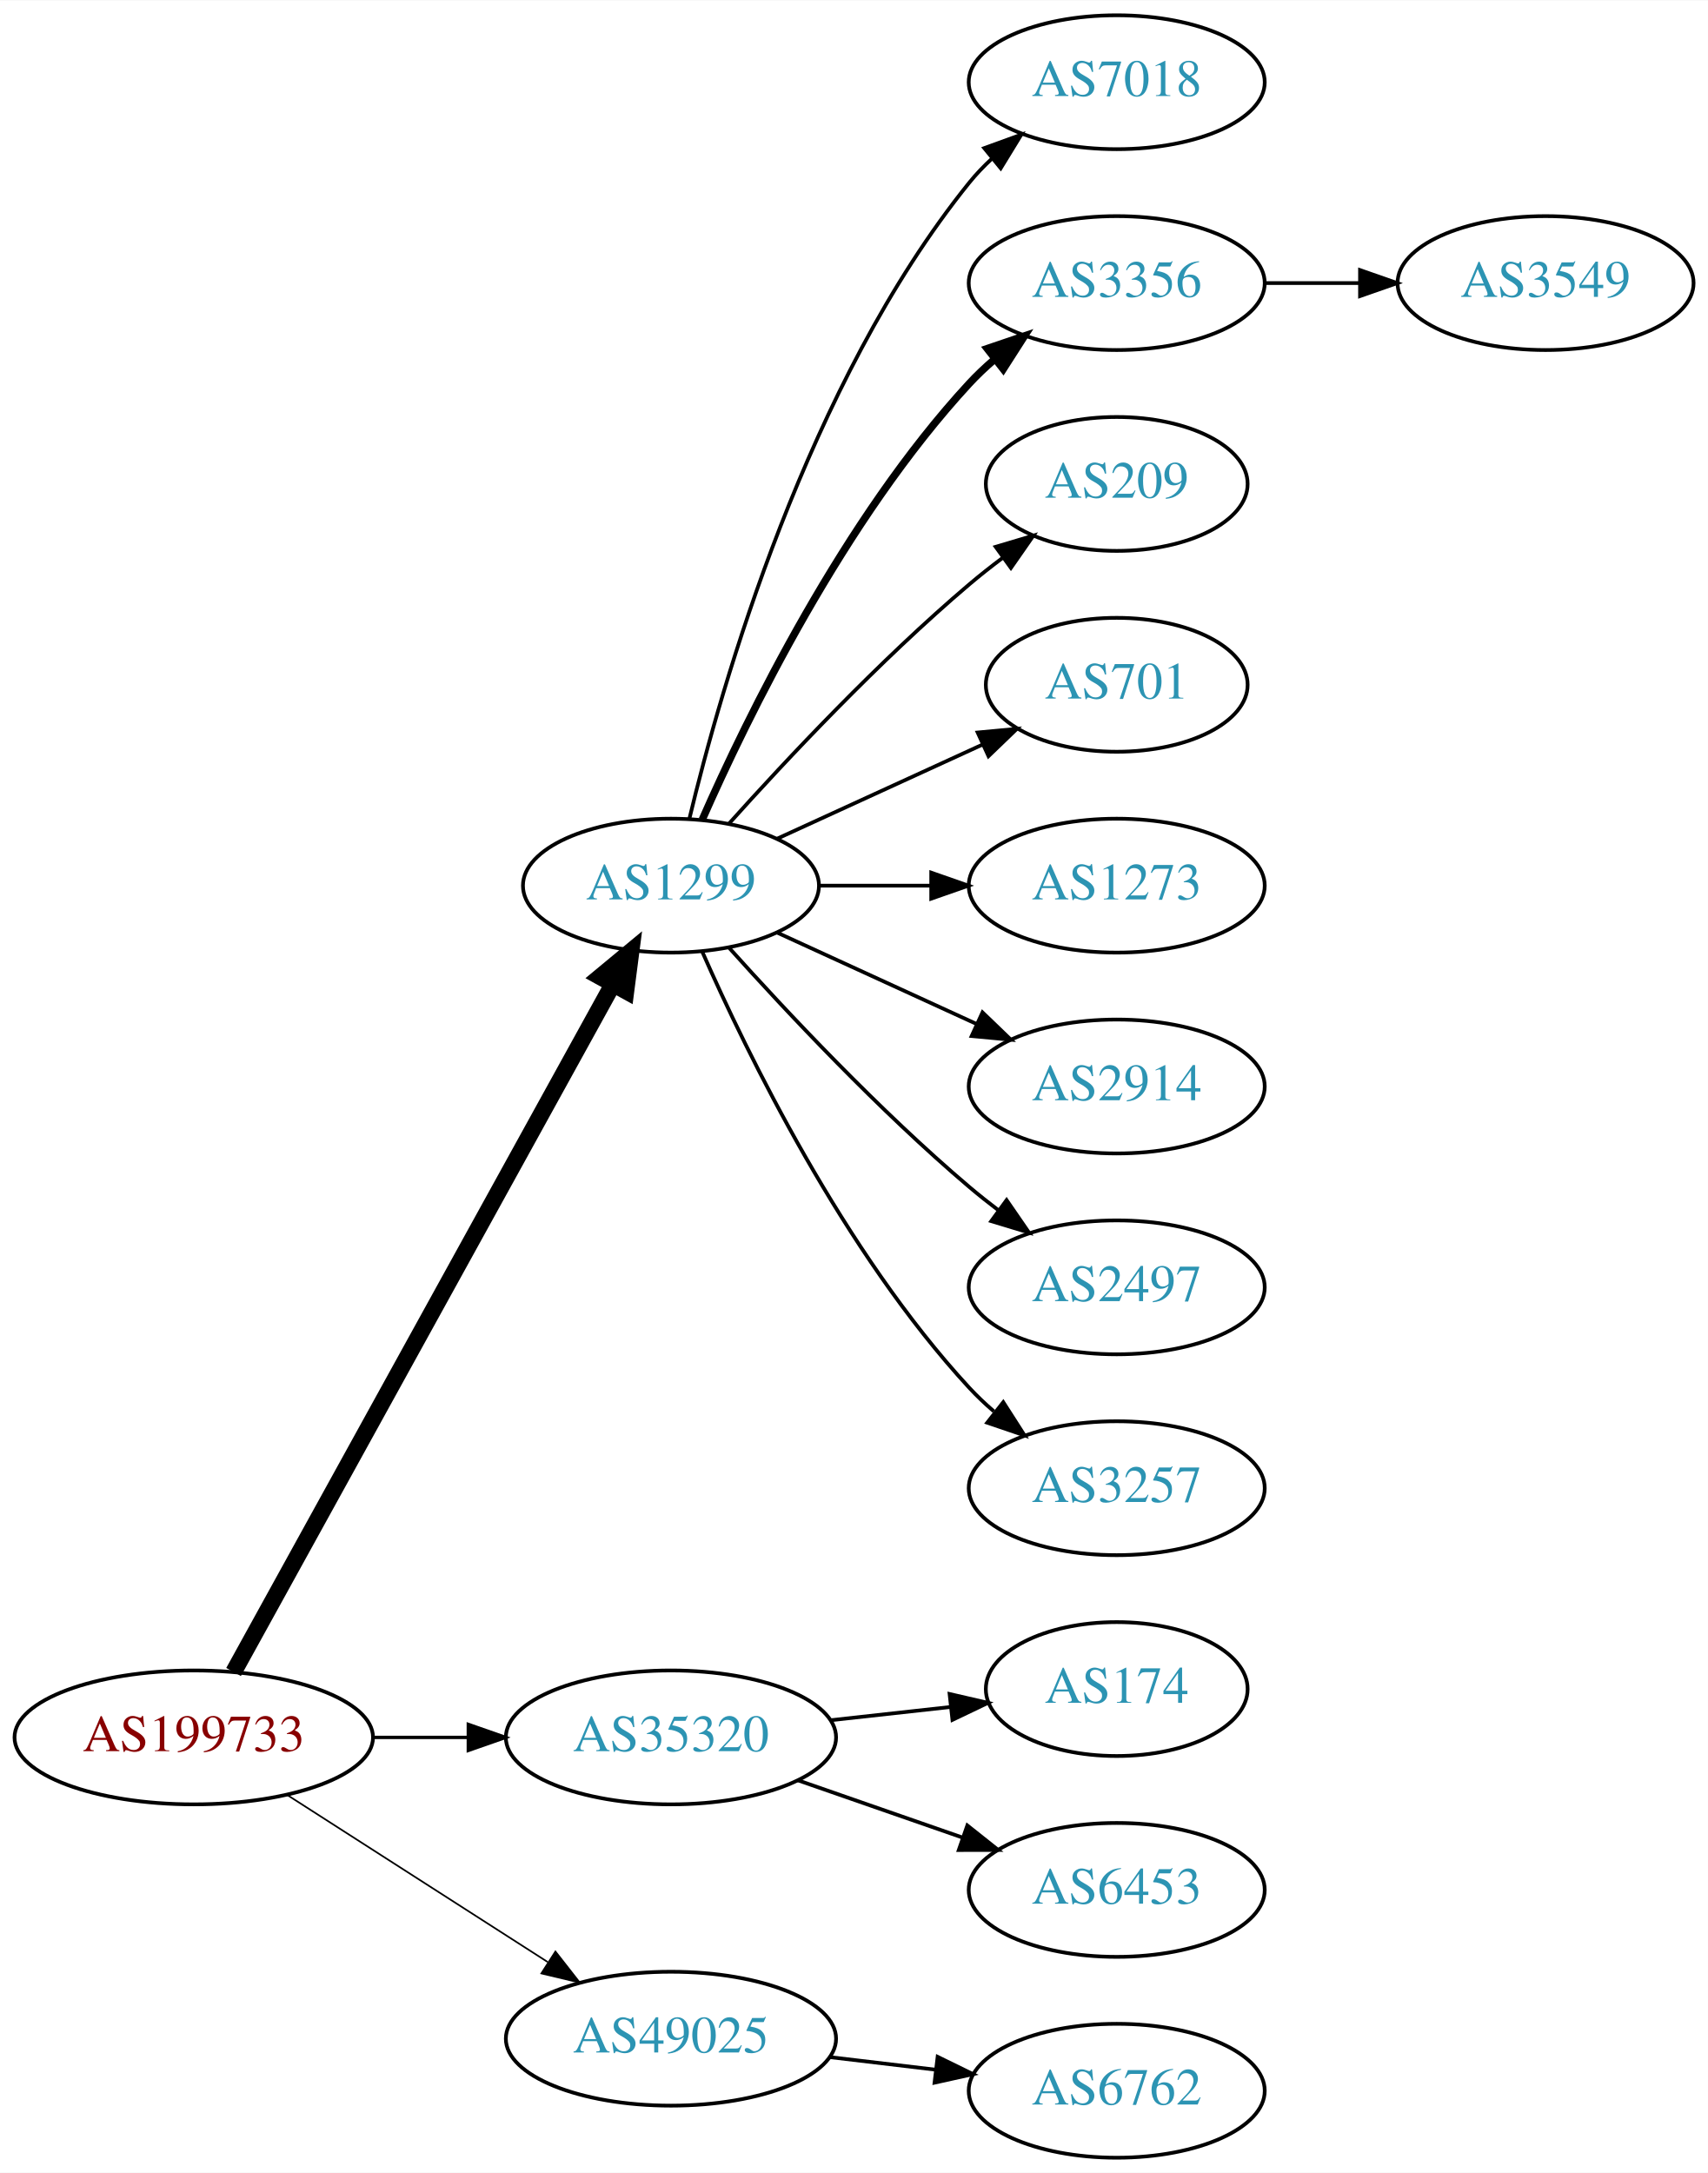
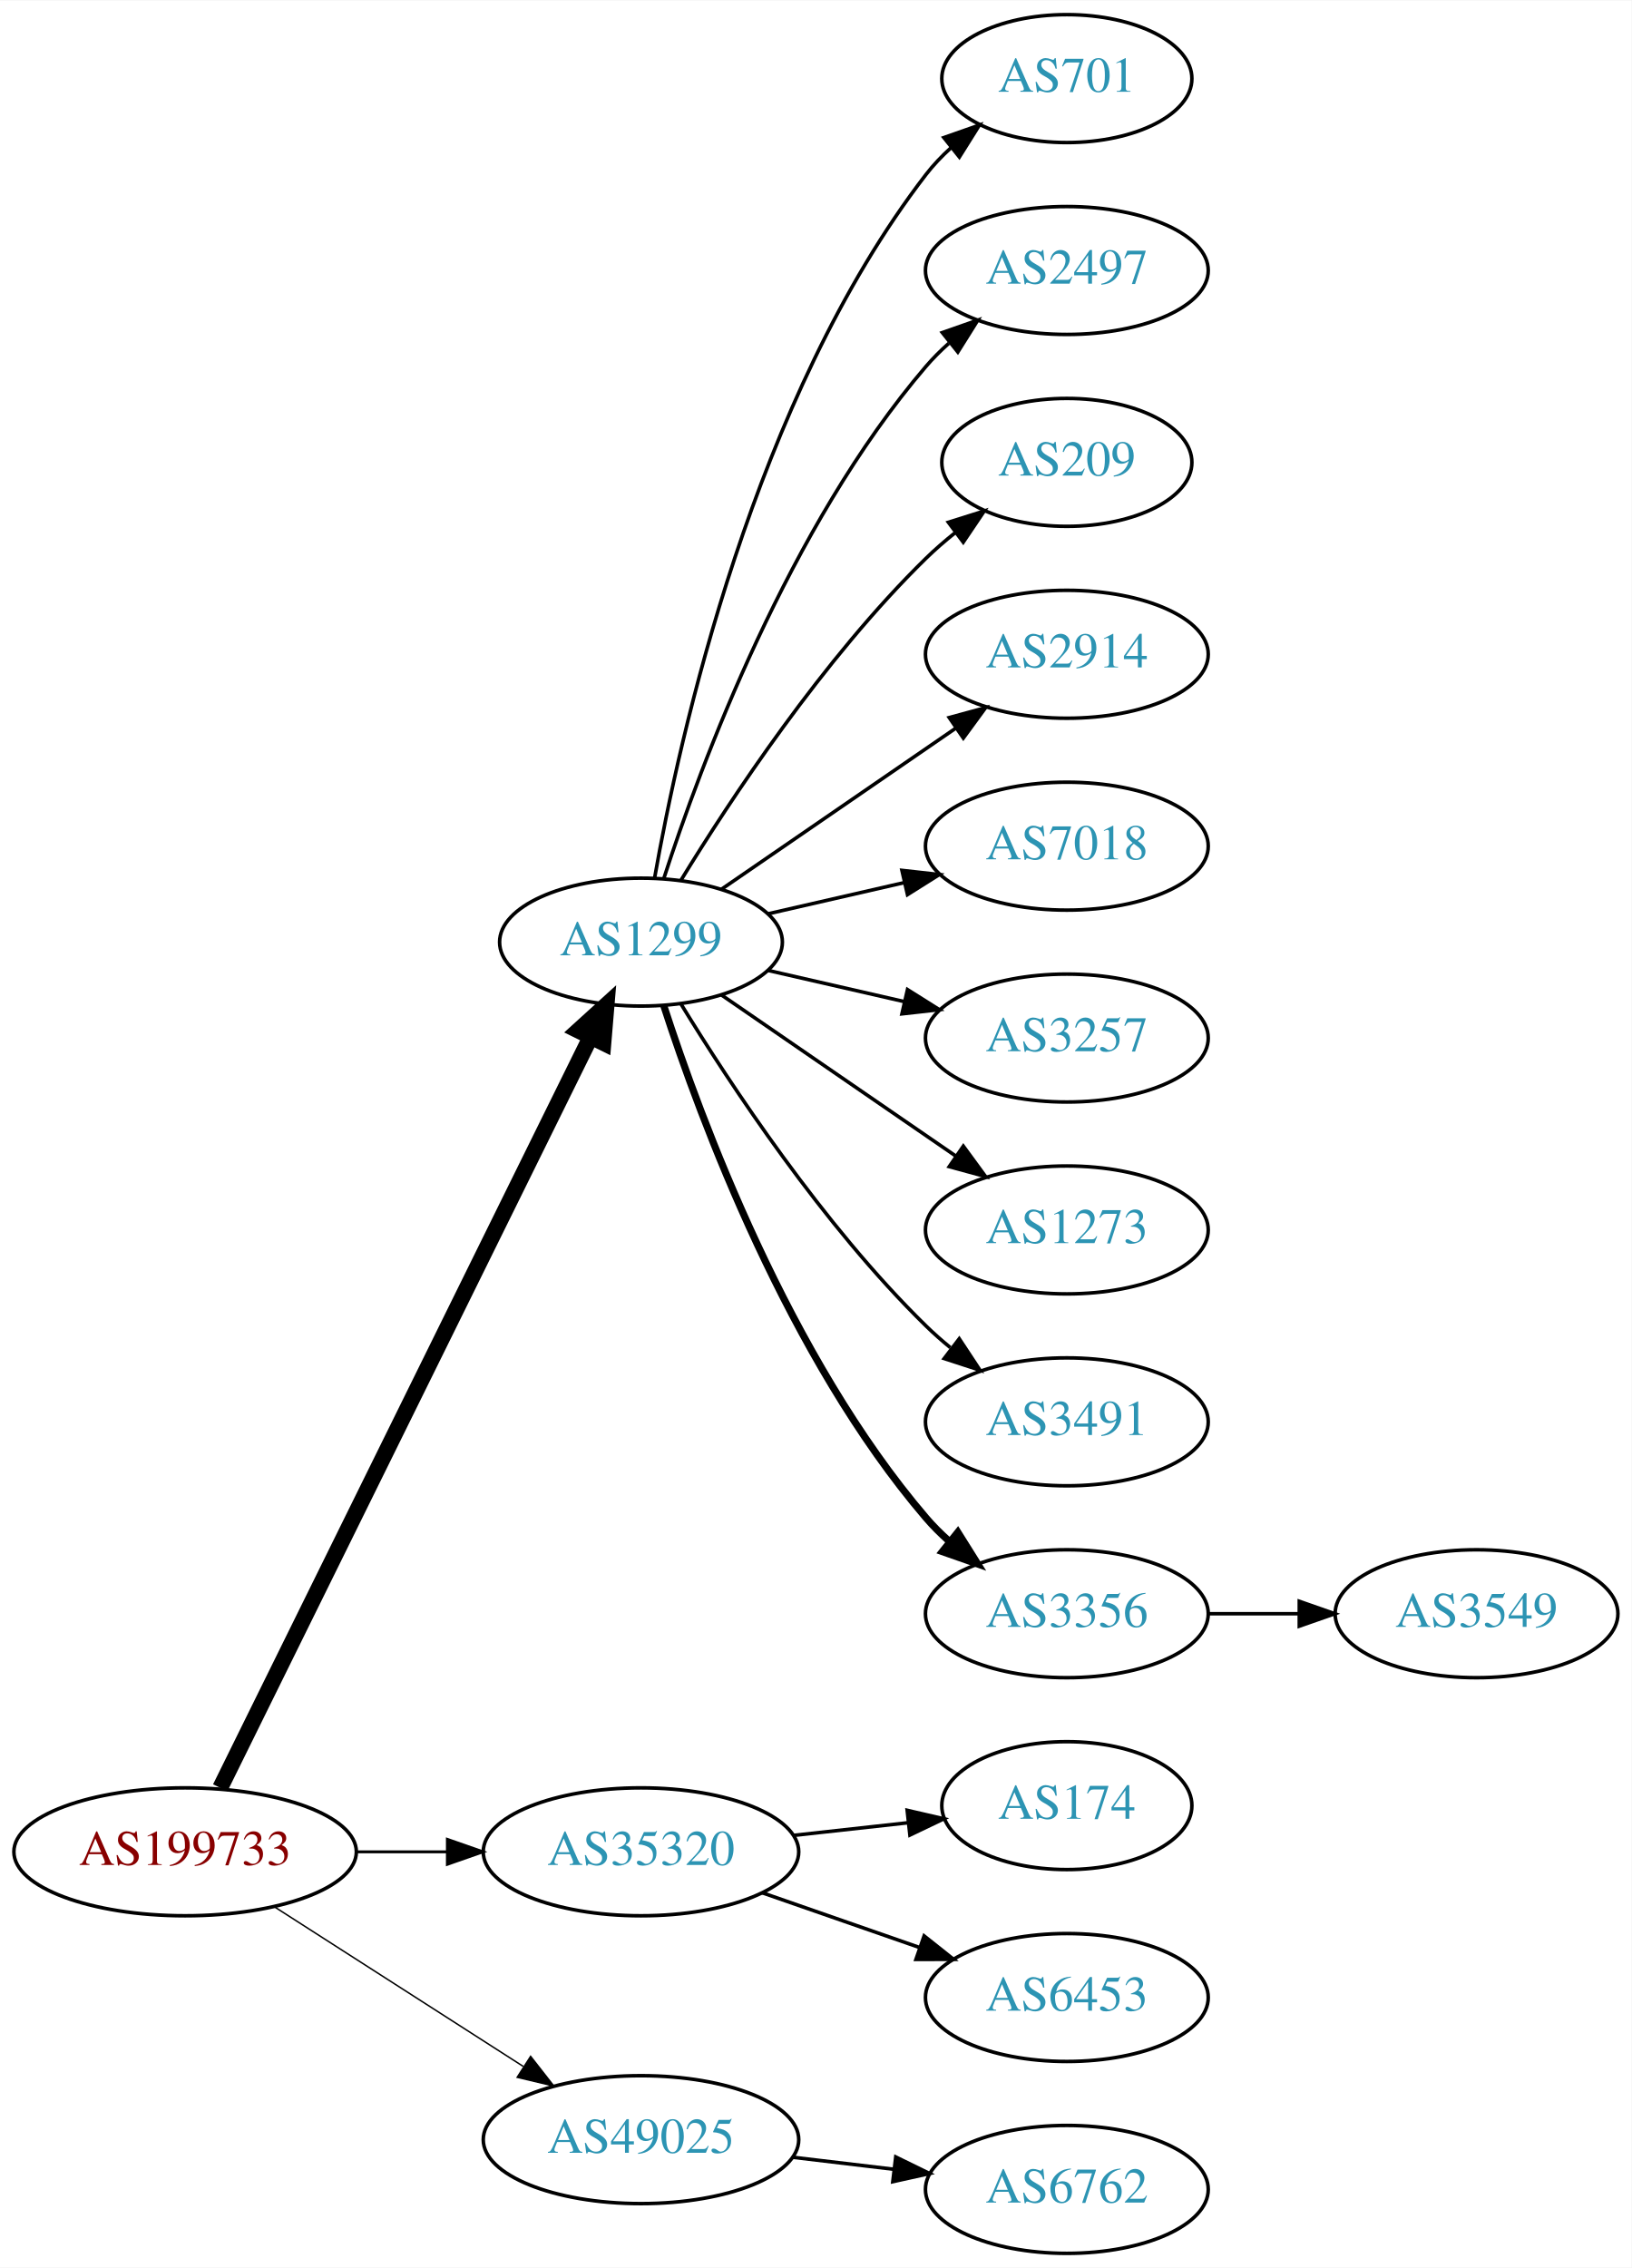
- <svg xmlns="http://www.w3.org/2000/svg" xmlns:xlink="http://www.w3.org/1999/xlink" width="459pt" height="584pt" viewBox="0.00 0.00 459.17 584.00">
-   <g id="graph0" class="graph" transform="scale(1 1) rotate(0) translate(4 580)">
-     <polygon fill="white" stroke="none" points="-4,4 -4,-580 455.17,-580 455.17,4 -4,4" />
+ <svg xmlns="http://www.w3.org/2000/svg" xmlns:xlink="http://www.w3.org/1999/xlink" width="459pt" height="638pt" viewBox="0.00 0.00 459.17 638.00">
+   <g id="graph0" class="graph" transform="scale(1 1) rotate(0) translate(4 634)">
+     <polygon fill="white" stroke="none" points="-4,4 -4,-634 455.17,-634 455.17,4 -4,4" />
    <g id="node1" class="node">
      <g id="a_node1">
        <a xlink:href="/asn/199733" xlink:title="AS199733 ~ Extrahost GmbH [AT]">
          <ellipse fill="#ffffff" stroke="black" cx="48.096" cy="-113" rx="48.192" ry="18" />
          <text text-anchor="middle" x="48.096" y="-109.3" font-family="Times,serif" font-size="14.00" fill="#880000">AS199733</text>
        </a>
      </g>
    </g>
    <g id="node2" class="node">
      <g id="a_node2">
        <a xlink:href="/asn/1299" xlink:title="AS1299 ~ Telia Carrier [EU]">
-           <ellipse fill="#ffffff" stroke="black" cx="176.388" cy="-342" rx="39.794" ry="18" />
-           <text text-anchor="middle" x="176.388" y="-338.3" font-family="Times,serif" font-size="14.00" fill="#2c94b3">AS1299</text>
+           <ellipse fill="#ffffff" stroke="black" cx="176.388" cy="-369" rx="39.794" ry="18" />
+           <text text-anchor="middle" x="176.388" y="-365.3" font-family="Times,serif" font-size="14.00" fill="#2c94b3">AS1299</text>
        </a>
      </g>
    </g>
    <g id="edge1" class="edge">
-       <path fill="none" stroke="black" stroke-width="4.5" d="M58.796,-130.589C80.789,-170.468 134.553,-267.957 160.67,-315.313" />
-       <polygon fill="black" stroke="black" stroke-width="4.5" points="157.377,-317.496 165.654,-324.351 164.273,-313.693 157.377,-317.496" />
+       <path fill="none" stroke="black" stroke-width="4.5" d="M57.976,-131.001C79.859,-175.358 136.46,-290.093 162.244,-342.357" />
+       <polygon fill="black" stroke="black" stroke-width="4.5" points="158.729,-344.132 166.684,-351.358 165.791,-340.648 158.729,-344.132" />
    </g>
    <g id="node3" class="node">
      <g id="a_node3">
        <a xlink:href="/asn/35320" xlink:title="AS35320 ~ Eurotranstelecom Ltd [UA]">
          <ellipse fill="#ffffff" stroke="black" cx="176.388" cy="-113" rx="44.393" ry="18" />
          <text text-anchor="middle" x="176.388" y="-109.3" font-family="Times,serif" font-size="14.00" fill="#2c94b3">AS35320</text>
        </a>
      </g>
    </g>
    <g id="edge2" class="edge">
-       <path fill="none" stroke="black" stroke-width="0.9" d="M96.481,-113C104.742,-113 113.386,-113 121.799,-113" />
-       <polygon fill="black" stroke="black" stroke-width="0.9" points="121.904,-116.5 131.904,-113 121.904,-109.5 121.904,-116.5" />
+       <path fill="none" stroke="black" stroke-width="0.818" d="M96.481,-113C104.742,-113 113.386,-113 121.799,-113" />
+       <polygon fill="black" stroke="black" stroke-width="0.818" points="121.904,-116.5 131.904,-113 121.904,-109.5 121.904,-116.5" />
    </g>
    <g id="node4" class="node">
      <g id="a_node4">
        <a xlink:href="/asn/49025" xlink:title="AS49025 ~ PRO-ZETA a.s. [CZ]">
          <ellipse fill="#ffffff" stroke="black" cx="176.388" cy="-32" rx="44.393" ry="18" />
          <text text-anchor="middle" x="176.388" y="-28.3" font-family="Times,serif" font-size="14.00" fill="#2c94b3">AS49025</text>
        </a>
      </g>
    </g>
    <g id="edge3" class="edge">
-       <path fill="none" stroke="black" stroke-width="0.45" d="M73.147,-97.574C93.024,-84.826 121.421,-66.613 143.246,-52.615" />
-       <polygon fill="black" stroke="black" stroke-width="0.45" points="145.325,-55.439 151.853,-47.094 141.546,-49.547 145.325,-55.439" />
+       <path fill="none" stroke="black" stroke-width="0.409" d="M73.147,-97.574C93.024,-84.826 121.421,-66.613 143.246,-52.615" />
+       <polygon fill="black" stroke="black" stroke-width="0.409" points="145.325,-55.439 151.853,-47.094 141.546,-49.547 145.325,-55.439" />
    </g>
    <g id="node5" class="node">
      <g id="a_node5">
-         <a xlink:href="/asn/7018" xlink:title="AS7018 ~ AT&amp;T Services, Inc. [US]">
-           <ellipse fill="#ffffff" stroke="black" cx="296.23" cy="-558" rx="39.794" ry="18" />
-           <text text-anchor="middle" x="296.23" y="-554.3" font-family="Times,serif" font-size="14.00" fill="#2c94b3">AS7018</text>
+         <a xlink:href="/asn/701" xlink:title="AS701 ~ UUNET [US]">
+           <ellipse fill="#ffffff" stroke="black" cx="296.23" cy="-612" rx="35.194" ry="18" />
+           <text text-anchor="middle" x="296.23" y="-608.3" font-family="Times,serif" font-size="14.00" fill="#2c94b3">AS701</text>
        </a>
      </g>
    </g>
    <g id="edge4" class="edge">
-       <path fill="none" stroke="black" d="M181.314,-359.882C189.873,-395.609 213.021,-477.008 256.584,-531 258.415,-533.269 260.484,-535.43 262.691,-537.468" />
-       <polygon fill="black" stroke="black" points="260.614,-540.291 270.573,-543.906 265.042,-534.869 260.614,-540.291" />
+       <path fill="none" stroke="black" d="M180.205,-386.99C187.133,-426.435 208.09,-522.025 256.584,-585 258.631,-587.659 261.014,-590.158 263.572,-592.482" />
+       <polygon fill="black" stroke="black" points="261.616,-595.399 271.614,-598.906 265.985,-589.93 261.616,-595.399" />
    </g>
    <g id="node6" class="node">
      <g id="a_node6">
-         <a xlink:href="/asn/3356" xlink:title="AS3356 ~ Level 3 Parent, LLC [US]">
-           <ellipse fill="#ffffff" stroke="black" cx="296.23" cy="-504" rx="39.794" ry="18" />
-           <text text-anchor="middle" x="296.23" y="-500.3" font-family="Times,serif" font-size="14.00" fill="#2c94b3">AS3356</text>
+         <a xlink:href="/asn/2497" xlink:title="AS2497 ~ Internet Initiative Japan Inc. [JP]">
+           <ellipse fill="#ffffff" stroke="black" cx="296.23" cy="-558" rx="39.794" ry="18" />
+           <text text-anchor="middle" x="296.23" y="-554.3" font-family="Times,serif" font-size="14.00" fill="#2c94b3">AS2497</text>
        </a>
      </g>
    </g>
    <g id="edge5" class="edge">
-       <path fill="none" stroke="black" stroke-width="2" d="M184.803,-359.761C196.872,-387.183 222.843,-440.473 256.584,-477 258.614,-479.198 260.853,-481.319 263.199,-483.34" />
-       <polygon fill="black" stroke="black" stroke-width="2" points="261.411,-486.386 271.443,-489.794 265.726,-480.874 261.411,-486.386" />
+       <path fill="none" stroke="black" d="M182.835,-386.991C193.149,-418.816 218.011,-485.927 256.584,-531 258.529,-533.274 260.708,-535.449 263.012,-537.507" />
+       <polygon fill="black" stroke="black" points="261.182,-540.524 271.181,-544.027 265.549,-535.053 261.182,-540.524" />
    </g>
    <g id="node7" class="node">
      <g id="a_node7">
        <a xlink:href="/asn/209" xlink:title="AS209 ~ CenturyLink Communications, LLC [US]">
-           <ellipse fill="#ffffff" stroke="black" cx="296.23" cy="-450" rx="35.194" ry="18" />
-           <text text-anchor="middle" x="296.23" y="-446.3" font-family="Times,serif" font-size="14.00" fill="#2c94b3">AS209</text>
+           <ellipse fill="#ffffff" stroke="black" cx="296.23" cy="-504" rx="35.194" ry="18" />
+           <text text-anchor="middle" x="296.23" y="-500.3" font-family="Times,serif" font-size="14.00" fill="#2c94b3">AS209</text>
        </a>
      </g>
    </g>
    <g id="edge6" class="edge">
-       <path fill="none" stroke="black" d="M192.034,-358.725C207.334,-375.765 232.432,-402.523 256.584,-423 259.436,-425.418 262.501,-427.833 265.612,-430.169" />
-       <polygon fill="black" stroke="black" points="263.685,-433.095 273.84,-436.116 267.785,-427.422 263.685,-433.095" />
+       <path fill="none" stroke="black" d="M187.653,-386.44C201.462,-408.991 227.651,-448.722 256.584,-477 259.119,-479.478 261.903,-481.89 264.778,-484.188" />
+       <polygon fill="black" stroke="black" points="262.887,-487.144 272.994,-490.321 267.074,-481.535 262.887,-487.144" />
    </g>
    <g id="node8" class="node">
      <g id="a_node8">
-         <a xlink:href="/asn/701" xlink:title="AS701 ~ UUNET [US]">
-           <ellipse fill="#ffffff" stroke="black" cx="296.23" cy="-396" rx="35.194" ry="18" />
-           <text text-anchor="middle" x="296.23" y="-392.3" font-family="Times,serif" font-size="14.00" fill="#2c94b3">AS701</text>
+         <a xlink:href="/asn/2914" xlink:title="AS2914 ~ NTT America, Inc. [US]">
+           <ellipse fill="#ffffff" stroke="black" cx="296.23" cy="-450" rx="39.794" ry="18" />
+           <text text-anchor="middle" x="296.23" y="-446.3" font-family="Times,serif" font-size="14.00" fill="#2c94b3">AS2914</text>
        </a>
      </g>
    </g>
    <g id="edge7" class="edge">
-       <path fill="none" stroke="black" d="M205.016,-354.661C221.433,-362.183 242.414,-371.798 260.011,-379.861" />
-       <polygon fill="black" stroke="black" points="258.839,-383.174 269.388,-384.158 261.755,-376.811 258.839,-383.174" />
+       <path fill="none" stroke="black" d="M199.002,-383.857C217.49,-396.565 244.304,-414.995 264.934,-429.175" />
+       <polygon fill="black" stroke="black" points="263.13,-432.183 273.354,-434.963 267.096,-426.414 263.13,-432.183" />
    </g>
    <g id="node9" class="node">
      <g id="a_node9">
-         <a xlink:href="/asn/1273" xlink:title="AS1273 ~ Vodafone Group PLC [EU]">
-           <ellipse fill="#ffffff" stroke="black" cx="296.23" cy="-342" rx="39.794" ry="18" />
-           <text text-anchor="middle" x="296.23" y="-338.3" font-family="Times,serif" font-size="14.00" fill="#2c94b3">AS1273</text>
+         <a xlink:href="/asn/7018" xlink:title="AS7018 ~ AT&amp;T Services, Inc. [US]">
+           <ellipse fill="#ffffff" stroke="black" cx="296.23" cy="-396" rx="39.794" ry="18" />
+           <text text-anchor="middle" x="296.23" y="-392.3" font-family="Times,serif" font-size="14.00" fill="#2c94b3">AS7018</text>
        </a>
      </g>
    </g>
    <g id="edge8" class="edge">
-       <path fill="none" stroke="black" d="M216.3,-342C225.854,-342 236.203,-342 246.166,-342" />
-       <polygon fill="black" stroke="black" points="246.358,-345.5 256.358,-342 246.358,-338.5 246.358,-345.5" />
+       <path fill="none" stroke="black" d="M212.107,-376.955C224.107,-379.704 237.728,-382.825 250.42,-385.733" />
+       <polygon fill="black" stroke="black" points="249.823,-389.187 260.352,-388.009 251.386,-382.364 249.823,-389.187" />
    </g>
    <g id="node10" class="node">
      <g id="a_node10">
-         <a xlink:href="/asn/2914" xlink:title="AS2914 ~ NTT America, Inc. [US]">
-           <ellipse fill="#ffffff" stroke="black" cx="296.23" cy="-288" rx="39.794" ry="18" />
-           <text text-anchor="middle" x="296.23" y="-284.3" font-family="Times,serif" font-size="14.00" fill="#2c94b3">AS2914</text>
+         <a xlink:href="/asn/3257" xlink:title="AS3257 ~ GTT [DE]">
+           <ellipse fill="#ffffff" stroke="black" cx="296.23" cy="-342" rx="39.794" ry="18" />
+           <text text-anchor="middle" x="296.23" y="-338.3" font-family="Times,serif" font-size="14.00" fill="#2c94b3">AS3257</text>
        </a>
      </g>
    </g>
    <g id="edge9" class="edge">
-       <path fill="none" stroke="black" d="M205.016,-329.339C220.973,-322.027 241.244,-312.739 258.527,-304.819" />
-       <polygon fill="black" stroke="black" points="260.141,-307.929 267.774,-300.581 257.225,-301.565 260.141,-307.929" />
+       <path fill="none" stroke="black" d="M212.107,-361.045C224.107,-358.296 237.728,-355.175 250.42,-352.267" />
+       <polygon fill="black" stroke="black" points="251.386,-355.636 260.352,-349.991 249.823,-348.813 251.386,-355.636" />
    </g>
    <g id="node11" class="node">
      <g id="a_node11">
-         <a xlink:href="/asn/2497" xlink:title="AS2497 ~ Internet Initiative Japan Inc. [JP]">
-           <ellipse fill="#ffffff" stroke="black" cx="296.23" cy="-234" rx="39.794" ry="18" />
-           <text text-anchor="middle" x="296.23" y="-230.3" font-family="Times,serif" font-size="14.00" fill="#2c94b3">AS2497</text>
+         <a xlink:href="/asn/1273" xlink:title="AS1273 ~ Vodafone Group PLC [EU]">
+           <ellipse fill="#ffffff" stroke="black" cx="296.23" cy="-288" rx="39.794" ry="18" />
+           <text text-anchor="middle" x="296.23" y="-284.3" font-family="Times,serif" font-size="14.00" fill="#2c94b3">AS1273</text>
        </a>
      </g>
    </g>
    <g id="edge10" class="edge">
-       <path fill="none" stroke="black" d="M192.034,-325.275C207.334,-308.235 232.432,-281.477 256.584,-261 259.081,-258.883 261.741,-256.768 264.453,-254.707" />
-       <polygon fill="black" stroke="black" points="266.619,-257.459 272.629,-248.734 262.489,-251.806 266.619,-257.459" />
+       <path fill="none" stroke="black" d="M199.002,-354.143C217.49,-341.435 244.304,-323.005 264.934,-308.825" />
+       <polygon fill="black" stroke="black" points="267.096,-311.586 273.354,-303.037 263.13,-305.817 267.096,-311.586" />
    </g>
    <g id="node12" class="node">
      <g id="a_node12">
-         <a xlink:href="/asn/3257" xlink:title="AS3257 ~ GTT [DE]">
+         <a xlink:href="/asn/3491" xlink:title="AS3491 ~ PCCW Global, Inc. [US]">
+           <ellipse fill="#ffffff" stroke="black" cx="296.23" cy="-234" rx="39.794" ry="18" />
+           <text text-anchor="middle" x="296.23" y="-230.3" font-family="Times,serif" font-size="14.00" fill="#2c94b3">AS3491</text>
+         </a>
+       </g>
+     </g>
+     <g id="edge11" class="edge">
+       <path fill="none" stroke="black" d="M187.653,-351.56C201.462,-329.009 227.651,-289.278 256.584,-261 258.724,-258.908 261.041,-256.863 263.441,-254.894" />
+       <polygon fill="black" stroke="black" points="265.951,-257.382 271.782,-248.536 261.708,-251.815 265.951,-257.382" />
+     </g>
+     <g id="node13" class="node">
+       <g id="a_node13">
+         <a xlink:href="/asn/3356" xlink:title="AS3356 ~ Level 3 Parent, LLC [US]">
          <ellipse fill="#ffffff" stroke="black" cx="296.23" cy="-180" rx="39.794" ry="18" />
-           <text text-anchor="middle" x="296.23" y="-176.3" font-family="Times,serif" font-size="14.00" fill="#2c94b3">AS3257</text>
-         </a>
-       </g>
-     </g>
-     <g id="edge11" class="edge">
-       <path fill="none" stroke="black" d="M184.803,-324.239C196.872,-296.817 222.843,-243.527 256.584,-207 258.614,-204.802 260.853,-202.681 263.199,-200.66" />
-       <polygon fill="black" stroke="black" points="265.726,-203.126 271.443,-194.206 261.411,-197.614 265.726,-203.126" />
-     </g>
-     <g id="node14" class="node">
-       <g id="a_node14">
+           <text text-anchor="middle" x="296.23" y="-176.3" font-family="Times,serif" font-size="14.00" fill="#2c94b3">AS3356</text>
+         </a>
+       </g>
+     </g>
+     <g id="edge12" class="edge">
+       <path fill="none" stroke="black" stroke-width="2" d="M182.835,-351.009C193.149,-319.184 218.011,-252.073 256.584,-207 258.529,-204.726 260.708,-202.551 263.012,-200.493" />
+       <polygon fill="black" stroke="black" stroke-width="2" points="265.549,-202.947 271.181,-193.973 261.182,-197.476 265.549,-202.947" />
+     </g>
+     <g id="node15" class="node">
+       <g id="a_node15">
        <a xlink:href="/asn/174" xlink:title="AS174 ~ Cogent Communications [US]">
          <ellipse fill="#ffffff" stroke="black" cx="296.23" cy="-126" rx="35.194" ry="18" />
          <text text-anchor="middle" x="296.23" y="-122.3" font-family="Times,serif" font-size="14.00" fill="#2c94b3">AS174</text>
        </a>
      </g>
    </g>
-     <g id="edge13" class="edge">
+     <g id="edge14" class="edge">
      <path fill="none" stroke="black" d="M219.266,-117.62C229.686,-118.769 240.883,-120.005 251.394,-121.164" />
      <polygon fill="black" stroke="black" points="251.298,-124.675 261.621,-122.292 252.065,-117.717 251.298,-124.675" />
    </g>
-     <g id="node15" class="node">
-       <g id="a_node15">
+     <g id="node16" class="node">
+       <g id="a_node16">
        <a xlink:href="/asn/6453" xlink:title="AS6453 ~ TATA COMMUNICATIONS (AMERICA) INC [US]">
          <ellipse fill="#ffffff" stroke="black" cx="296.23" cy="-72" rx="39.794" ry="18" />
          <text text-anchor="middle" x="296.23" y="-68.3" font-family="Times,serif" font-size="14.00" fill="#2c94b3">AS6453</text>
        </a>
      </g>
    </g>
-     <g id="edge14" class="edge">
+     <g id="edge15" class="edge">
      <path fill="none" stroke="black" d="M210.527,-101.47C224.244,-96.698 240.284,-91.117 254.693,-86.104" />
      <polygon fill="black" stroke="black" points="256.065,-89.332 264.36,-82.74 253.765,-82.721 256.065,-89.332" />
    </g>
-     <g id="node16" class="node">
-       <g id="a_node16">
+     <g id="node17" class="node">
+       <g id="a_node17">
        <a xlink:href="/asn/6762" xlink:title="AS6762 ~ TELECOM ITALIA SPARKLE S.p.A. [IT]">
          <ellipse fill="#ffffff" stroke="black" cx="296.23" cy="-18" rx="39.794" ry="18" />
          <text text-anchor="middle" x="296.23" y="-14.3" font-family="Times,serif" font-size="14.00" fill="#2c94b3">AS6762</text>
        </a>
      </g>
    </g>
-     <g id="edge15" class="edge">
+     <g id="edge16" class="edge">
      <path fill="none" stroke="black" d="M218.934,-27.064C228.18,-25.966 238.053,-24.793 247.525,-23.668" />
      <polygon fill="black" stroke="black" points="248.079,-27.126 257.596,-22.471 247.253,-20.175 248.079,-27.126" />
    </g>
-     <g id="node13" class="node">
-       <g id="a_node13">
+     <g id="node14" class="node">
+       <g id="a_node14">
        <a xlink:href="/asn/3549" xlink:title="AS3549 ~ Level 3 Parent, LLC [US]">
-           <ellipse fill="#ffffff" stroke="black" cx="411.523" cy="-504" rx="39.794" ry="18" />
-           <text text-anchor="middle" x="411.523" y="-500.3" font-family="Times,serif" font-size="14.00" fill="#2c94b3">AS3549</text>
-         </a>
-       </g>
-     </g>
-     <g id="edge12" class="edge">
-       <path fill="none" stroke="black" d="M335.902,-504C344.105,-504 352.869,-504 361.401,-504" />
-       <polygon fill="black" stroke="black" points="361.641,-507.5 371.641,-504 361.641,-500.5 361.641,-507.5" />
+           <ellipse fill="#ffffff" stroke="black" cx="411.523" cy="-180" rx="39.794" ry="18" />
+           <text text-anchor="middle" x="411.523" y="-176.3" font-family="Times,serif" font-size="14.00" fill="#2c94b3">AS3549</text>
+         </a>
+       </g>
+     </g>
+     <g id="edge13" class="edge">
+       <path fill="none" stroke="black" d="M335.902,-180C344.105,-180 352.869,-180 361.401,-180" />
+       <polygon fill="black" stroke="black" points="361.641,-183.5 371.641,-180 361.641,-176.5 361.641,-183.5" />
    </g>
  </g>
</svg>
